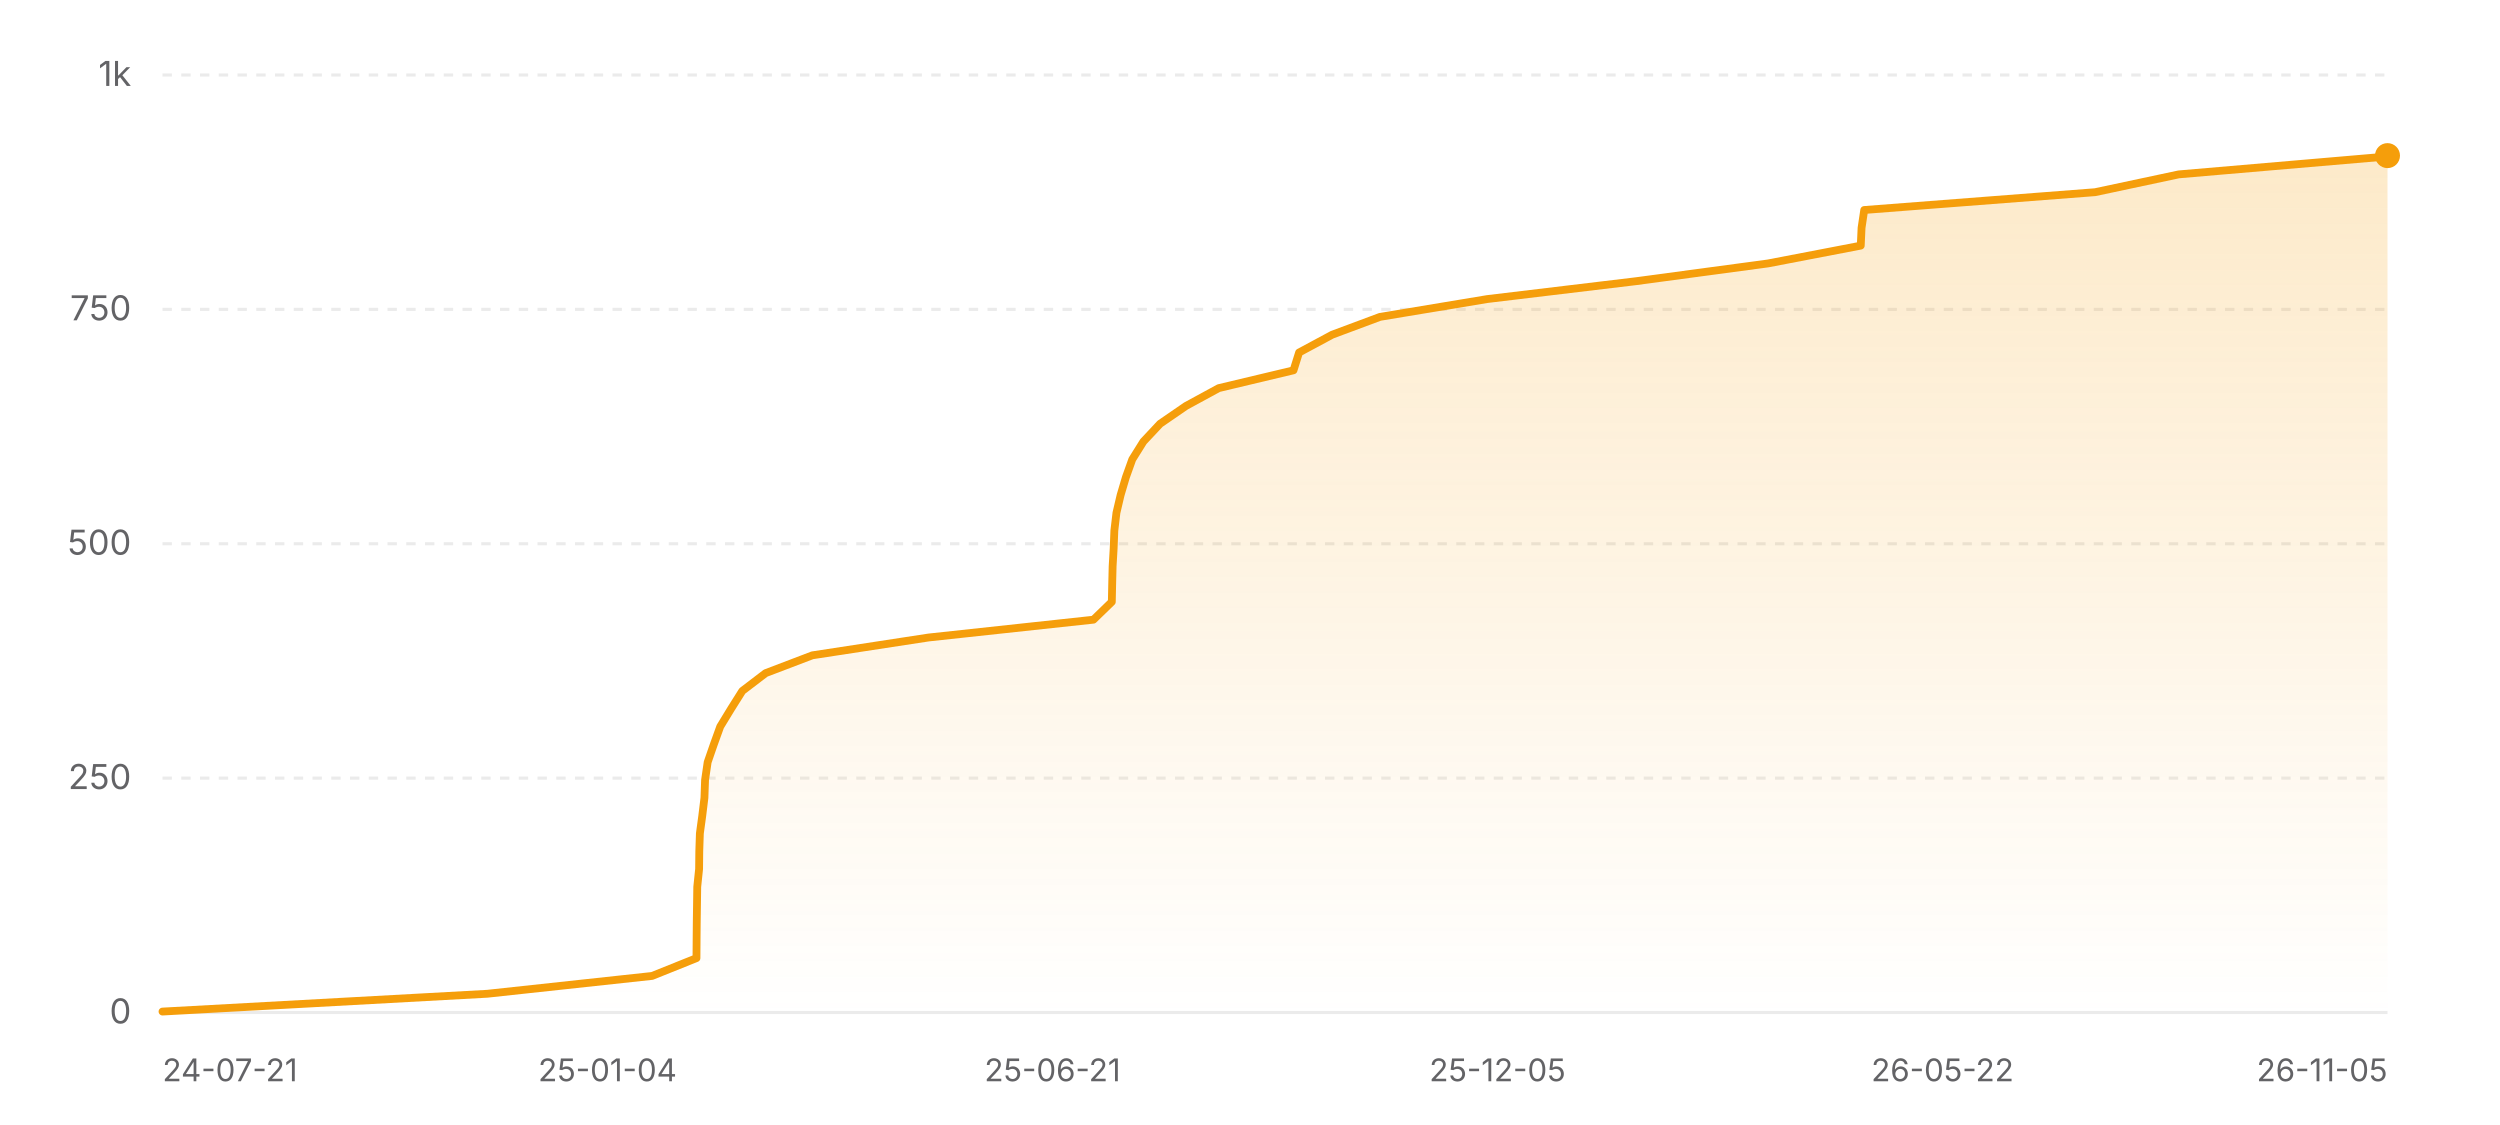
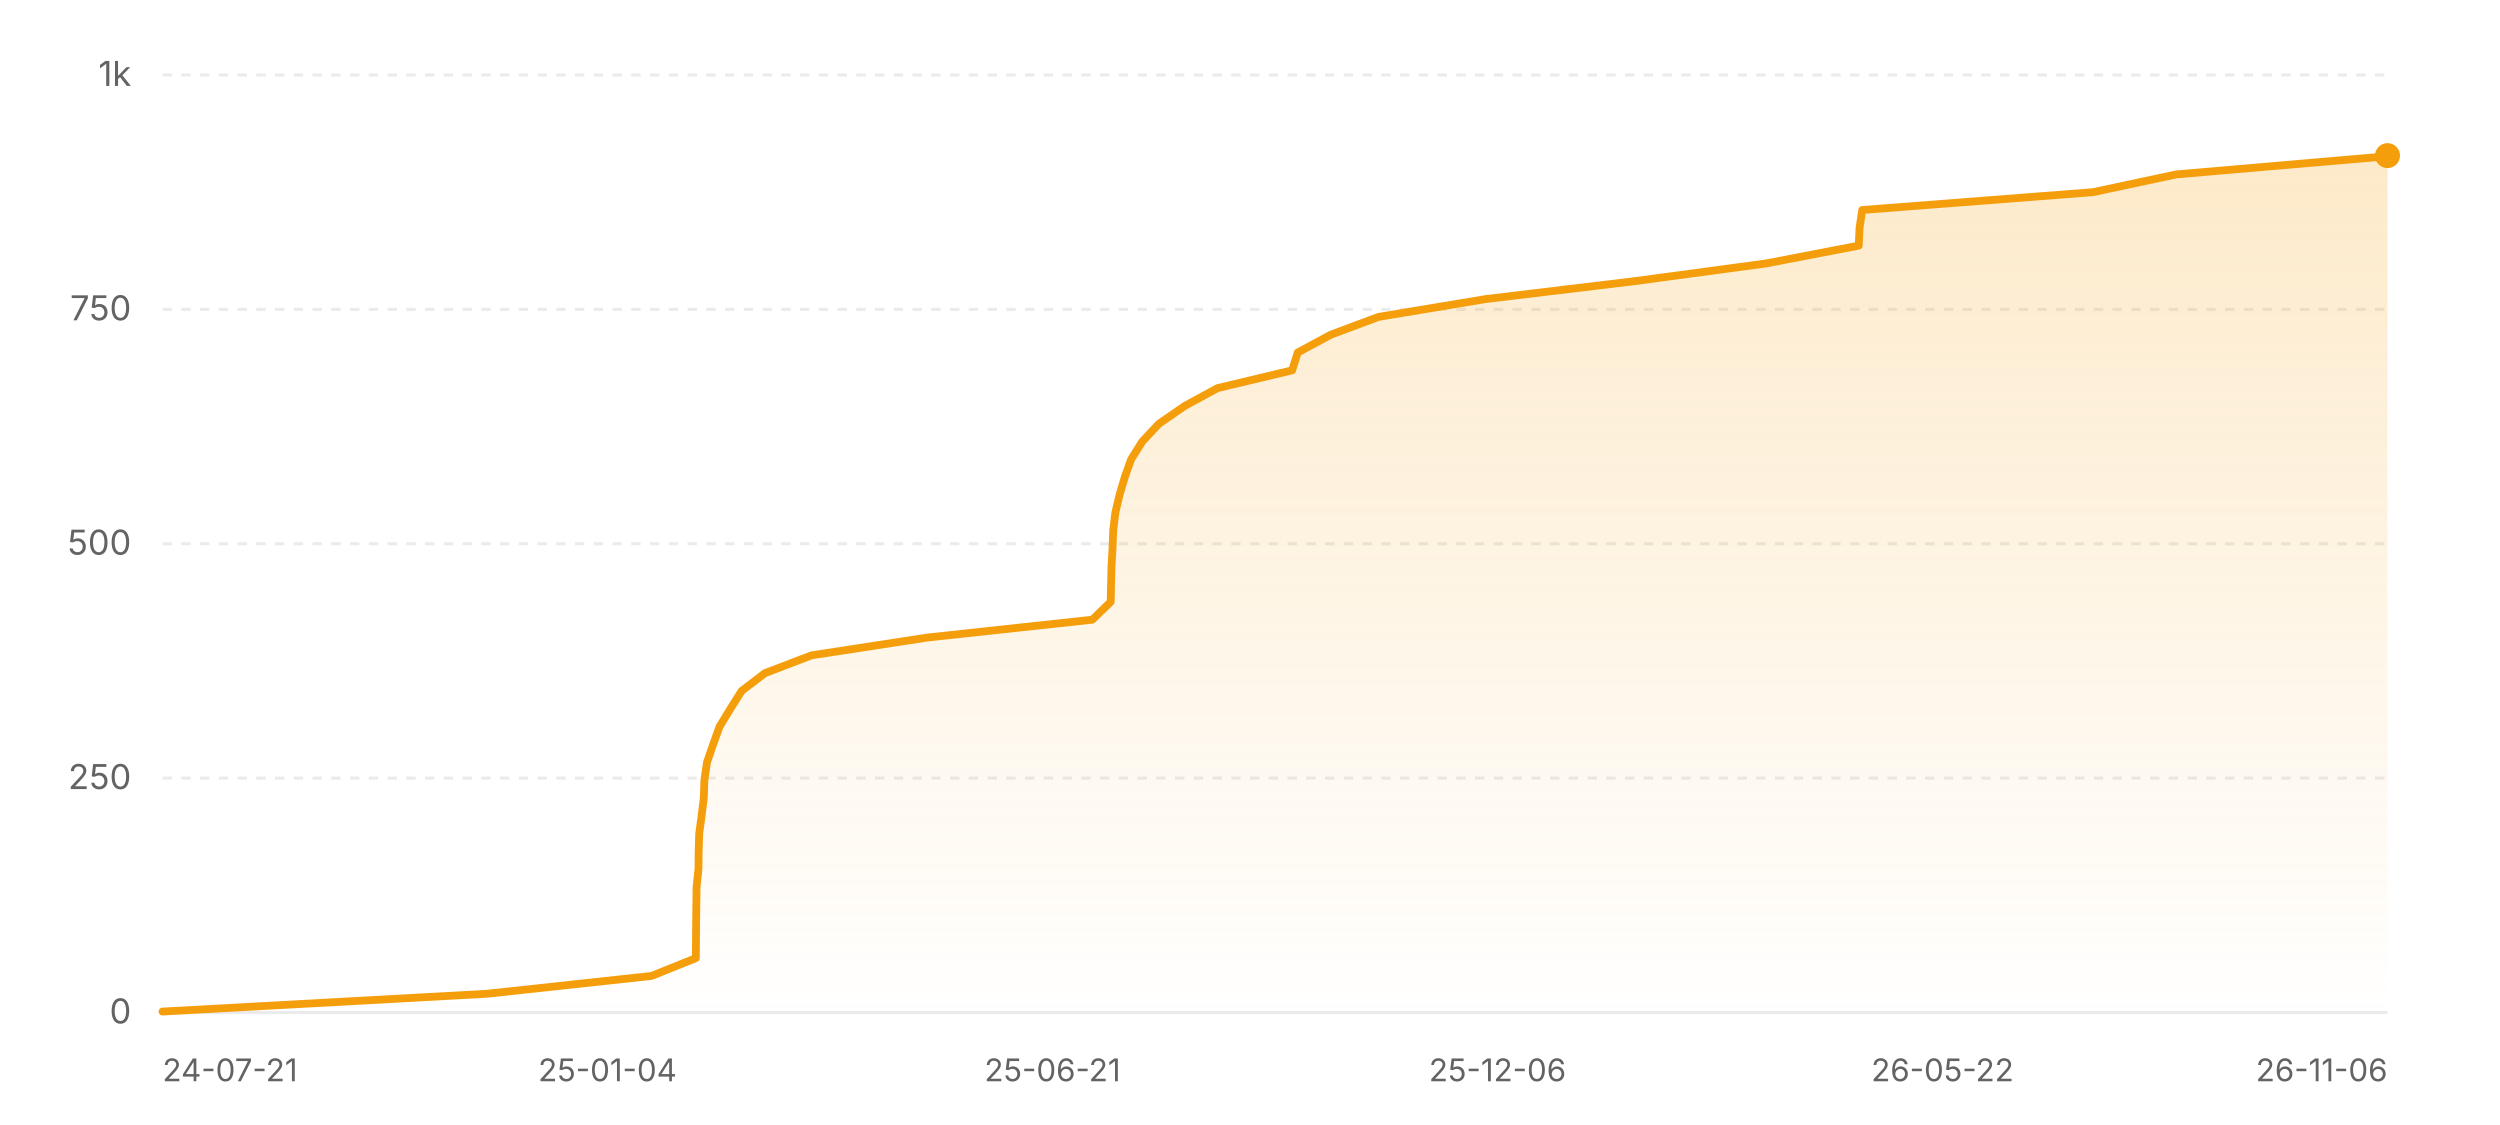
<svg xmlns="http://www.w3.org/2000/svg" width="800" height="360" viewBox="0 0 800 360" role="img" aria-label="Star history of nicejade/wealth-tracker">
  <defs>
    <linearGradient id="area-light" x1="0" y1="0" x2="0" y2="1">
      <stop offset="0%" stop-color="#f59e0b" stop-opacity="0.22" />
      <stop offset="100%" stop-color="#f59e0b" stop-opacity="0" />
    </linearGradient>
  </defs>
  <line x1="52" y1="324" x2="764" y2="324" stroke="rgba(0,0,0,0.08)" stroke-width="1" />
  <text x="42" y="327.5" text-anchor="end" font-size="11" fill="#636366" font-family="ui-sans-serif, system-ui, -apple-system, BlinkMacSystemFont, 'Segoe UI', sans-serif">0</text>
  <line x1="52" y1="249" x2="764" y2="249" stroke="rgba(0,0,0,0.08)" stroke-width="1" stroke-dasharray="3 3" />
  <text x="42" y="252.5" text-anchor="end" font-size="11" fill="#636366" font-family="ui-sans-serif, system-ui, -apple-system, BlinkMacSystemFont, 'Segoe UI', sans-serif">250</text>
  <line x1="52" y1="174" x2="764" y2="174" stroke="rgba(0,0,0,0.08)" stroke-width="1" stroke-dasharray="3 3" />
  <text x="42" y="177.5" text-anchor="end" font-size="11" fill="#636366" font-family="ui-sans-serif, system-ui, -apple-system, BlinkMacSystemFont, 'Segoe UI', sans-serif">500</text>
  <line x1="52" y1="99" x2="764" y2="99" stroke="rgba(0,0,0,0.08)" stroke-width="1" stroke-dasharray="3 3" />
  <text x="42" y="102.5" text-anchor="end" font-size="11" fill="#636366" font-family="ui-sans-serif, system-ui, -apple-system, BlinkMacSystemFont, 'Segoe UI', sans-serif">750</text>
  <line x1="52" y1="24" x2="764" y2="24" stroke="rgba(0,0,0,0.08)" stroke-width="1" stroke-dasharray="3 3" />
  <text x="42" y="27.5" text-anchor="end" font-size="11" fill="#636366" font-family="ui-sans-serif, system-ui, -apple-system, BlinkMacSystemFont, 'Segoe UI', sans-serif">1k</text>
-   <polygon fill="url(#area-light)" points="52,324 52,323.7 155.98,318 208.67,312.3 222.87,306.6 222.91,300.9 222.96,295.2 223.04,289.5 223.12,283.8 223.71,278.1 223.77,272.4 223.96,266.7 224.73,261 225.42,255.3 225.62,249.6 226.45,243.9 228.42,238.2 230.48,232.5 233.95,226.8 237.54,221.1 245.01,215.4 259.96,209.7 297.15,204 349.9,198.3 355.78,192.6 355.9,186.9 356.04,181.2 356.37,175.5 356.59,169.8 357.26,164.1 358.6,158.4 360.29,152.7 362.33,147 365.89,141.3 371.23,135.6 379.52,129.9 390,124.2 413.92,118.5 415.71,112.8 426.31,107.1 441.6,101.4 475.91,95.7 523.4,90 565.77,84.3 595.44,78.6 595.7,72.9 596.55,67.2 670.44,61.5 697.21,55.8 763.63,50.1 763.82,49.8 764,49.8 764,324" />
-   <polyline fill="none" stroke="#f59e0b" stroke-width="2.5" stroke-linecap="round" stroke-linejoin="round" points="52,323.7 155.98,318 208.67,312.3 222.87,306.6 222.91,300.9 222.96,295.2 223.04,289.5 223.12,283.8 223.71,278.1 223.77,272.4 223.96,266.7 224.73,261 225.42,255.3 225.62,249.6 226.45,243.9 228.42,238.2 230.48,232.5 233.95,226.8 237.54,221.1 245.01,215.4 259.96,209.7 297.15,204 349.9,198.3 355.78,192.6 355.9,186.9 356.04,181.2 356.37,175.5 356.59,169.8 357.26,164.1 358.6,158.4 360.29,152.7 362.33,147 365.89,141.3 371.23,135.6 379.52,129.9 390,124.2 413.92,118.5 415.71,112.8 426.31,107.1 441.6,101.4 475.91,95.7 523.4,90 565.77,84.3 595.44,78.6 595.7,72.9 596.55,67.2 670.44,61.5 697.21,55.8 763.63,50.1 763.82,49.8 764,49.8" />
+   <polygon fill="url(#area-light)" points="52,324 52,323.7 155.86,318 208.49,312.3 222.67,306.6 222.71,300.9 222.76,295.2 222.83,289.5 222.91,283.8 223.51,278.1 223.57,272.4 223.75,266.7 224.52,261 225.22,255.3 225.41,249.6 226.25,243.9 228.21,238.2 230.27,232.5 233.73,226.8 237.32,221.1 244.79,215.4 259.71,209.7 296.86,204 349.55,198.3 355.42,192.6 355.54,186.9 355.68,181.2 356.01,175.5 356.23,169.8 356.9,164.1 358.24,158.4 359.93,152.7 361.96,147 365.52,141.3 370.86,135.6 379.13,129.9 389.6,124.2 413.49,118.5 415.28,112.8 425.87,107.1 441.14,101.4 475.41,95.7 522.84,90 565.16,84.3 594.79,78.6 595.06,72.9 595.91,67.2 669.71,61.5 696.45,55.8 762.79,50.1 762.98,49.8 764,49.8 764,324" />
+   <polyline fill="none" stroke="#f59e0b" stroke-width="2.5" stroke-linecap="round" stroke-linejoin="round" points="52,323.7 155.86,318 208.49,312.3 222.67,306.6 222.71,300.9 222.76,295.2 222.83,289.5 222.91,283.8 223.51,278.1 223.57,272.4 223.75,266.7 224.52,261 225.22,255.3 225.41,249.6 226.25,243.9 228.21,238.2 230.27,232.5 233.73,226.8 237.32,221.1 244.79,215.4 259.71,209.7 296.86,204 349.55,198.3 355.42,192.6 355.54,186.9 355.68,181.2 356.01,175.5 356.23,169.8 356.9,164.1 358.24,158.4 359.93,152.7 361.96,147 365.52,141.3 370.86,135.6 379.13,129.9 389.6,124.2 413.49,118.5 415.28,112.8 425.87,107.1 441.14,101.4 475.41,95.7 522.84,90 565.16,84.3 594.79,78.6 595.06,72.9 595.91,67.2 669.71,61.5 696.45,55.8 762.79,50.1 762.98,49.8 764,49.8" />
  <circle cx="764" cy="49.8" r="4" fill="#f59e0b" />
  <text x="52" y="346" text-anchor="start" font-size="10" fill="#636366" font-family="ui-sans-serif, system-ui, -apple-system, BlinkMacSystemFont, 'Segoe UI', sans-serif">24-07-21</text>
  <text x="194.4" y="346" text-anchor="middle" font-size="10" fill="#636366" font-family="ui-sans-serif, system-ui, -apple-system, BlinkMacSystemFont, 'Segoe UI', sans-serif">25-01-04</text>
  <text x="336.8" y="346" text-anchor="middle" font-size="10" fill="#636366" font-family="ui-sans-serif, system-ui, -apple-system, BlinkMacSystemFont, 'Segoe UI', sans-serif">25-06-21</text>
-   <text x="479.2" y="346" text-anchor="middle" font-size="10" fill="#636366" font-family="ui-sans-serif, system-ui, -apple-system, BlinkMacSystemFont, 'Segoe UI', sans-serif">25-12-05</text>
+   <text x="479.2" y="346" text-anchor="middle" font-size="10" fill="#636366" font-family="ui-sans-serif, system-ui, -apple-system, BlinkMacSystemFont, 'Segoe UI', sans-serif">25-12-06</text>
  <text x="621.6" y="346" text-anchor="middle" font-size="10" fill="#636366" font-family="ui-sans-serif, system-ui, -apple-system, BlinkMacSystemFont, 'Segoe UI', sans-serif">26-05-22</text>
-   <text x="764" y="346" text-anchor="end" font-size="10" fill="#636366" font-family="ui-sans-serif, system-ui, -apple-system, BlinkMacSystemFont, 'Segoe UI', sans-serif">26-11-05</text>
+   <text x="764" y="346" text-anchor="end" font-size="10" fill="#636366" font-family="ui-sans-serif, system-ui, -apple-system, BlinkMacSystemFont, 'Segoe UI', sans-serif">26-11-06</text>
</svg>
